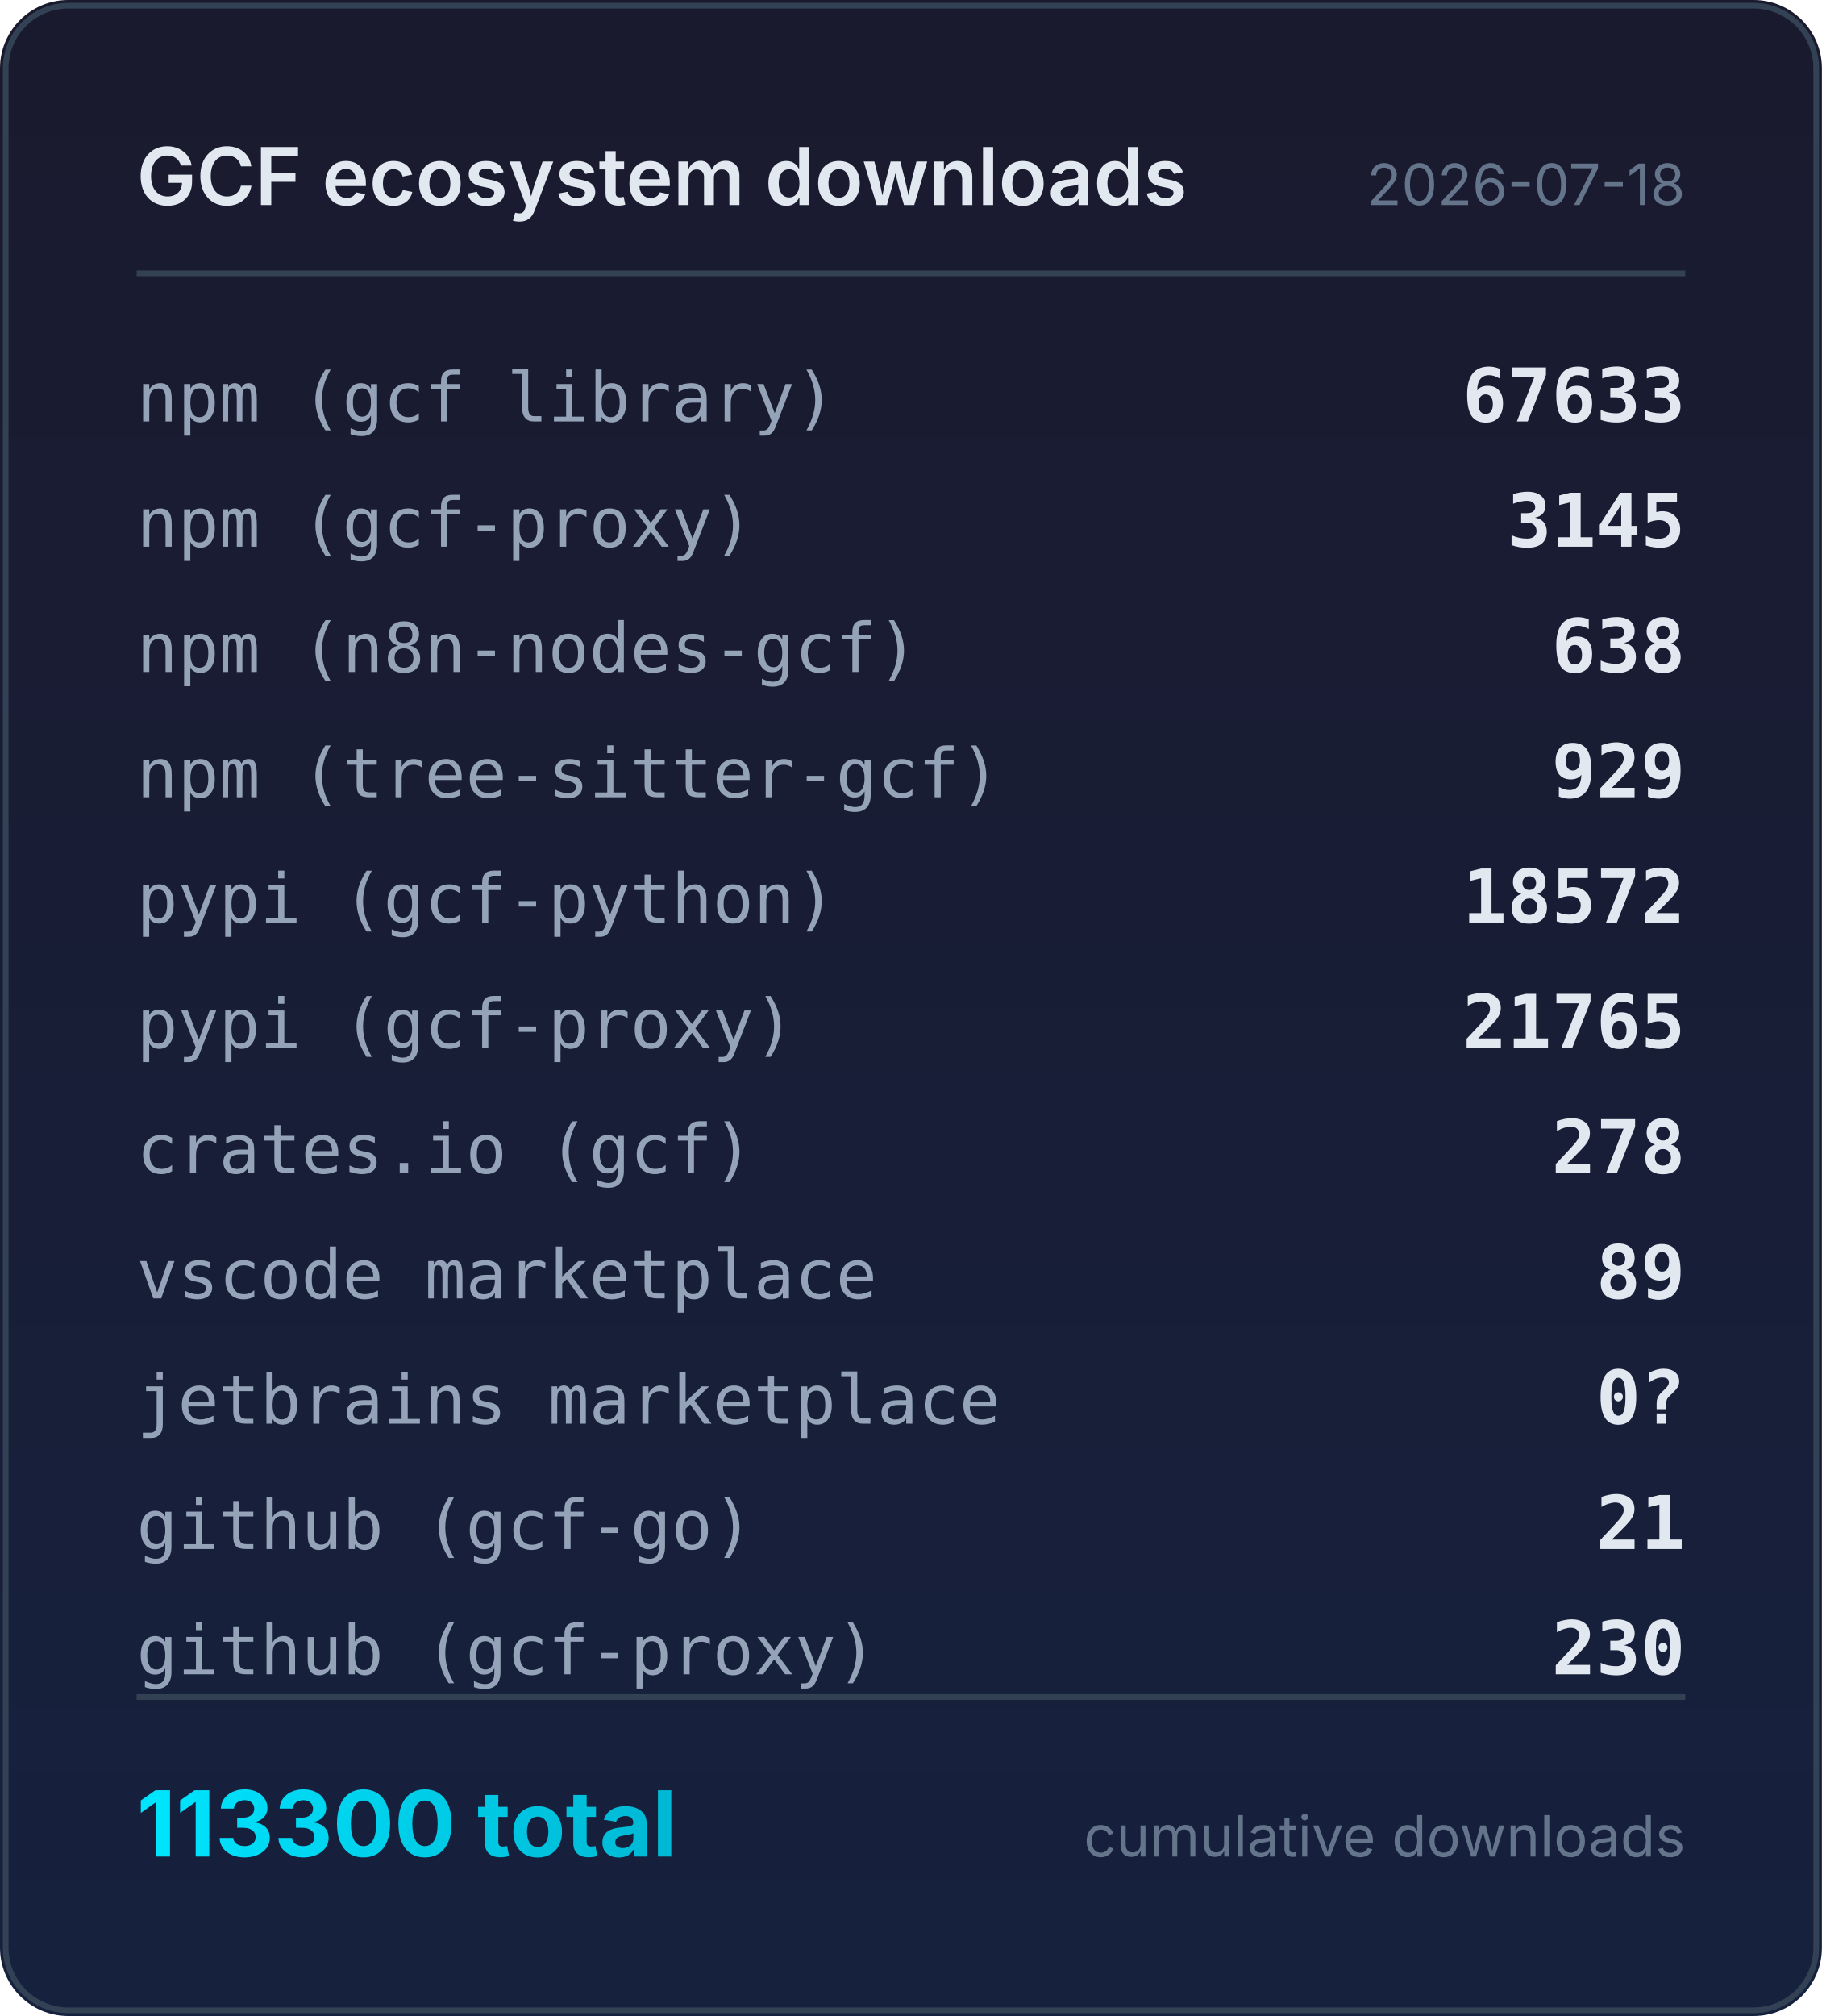
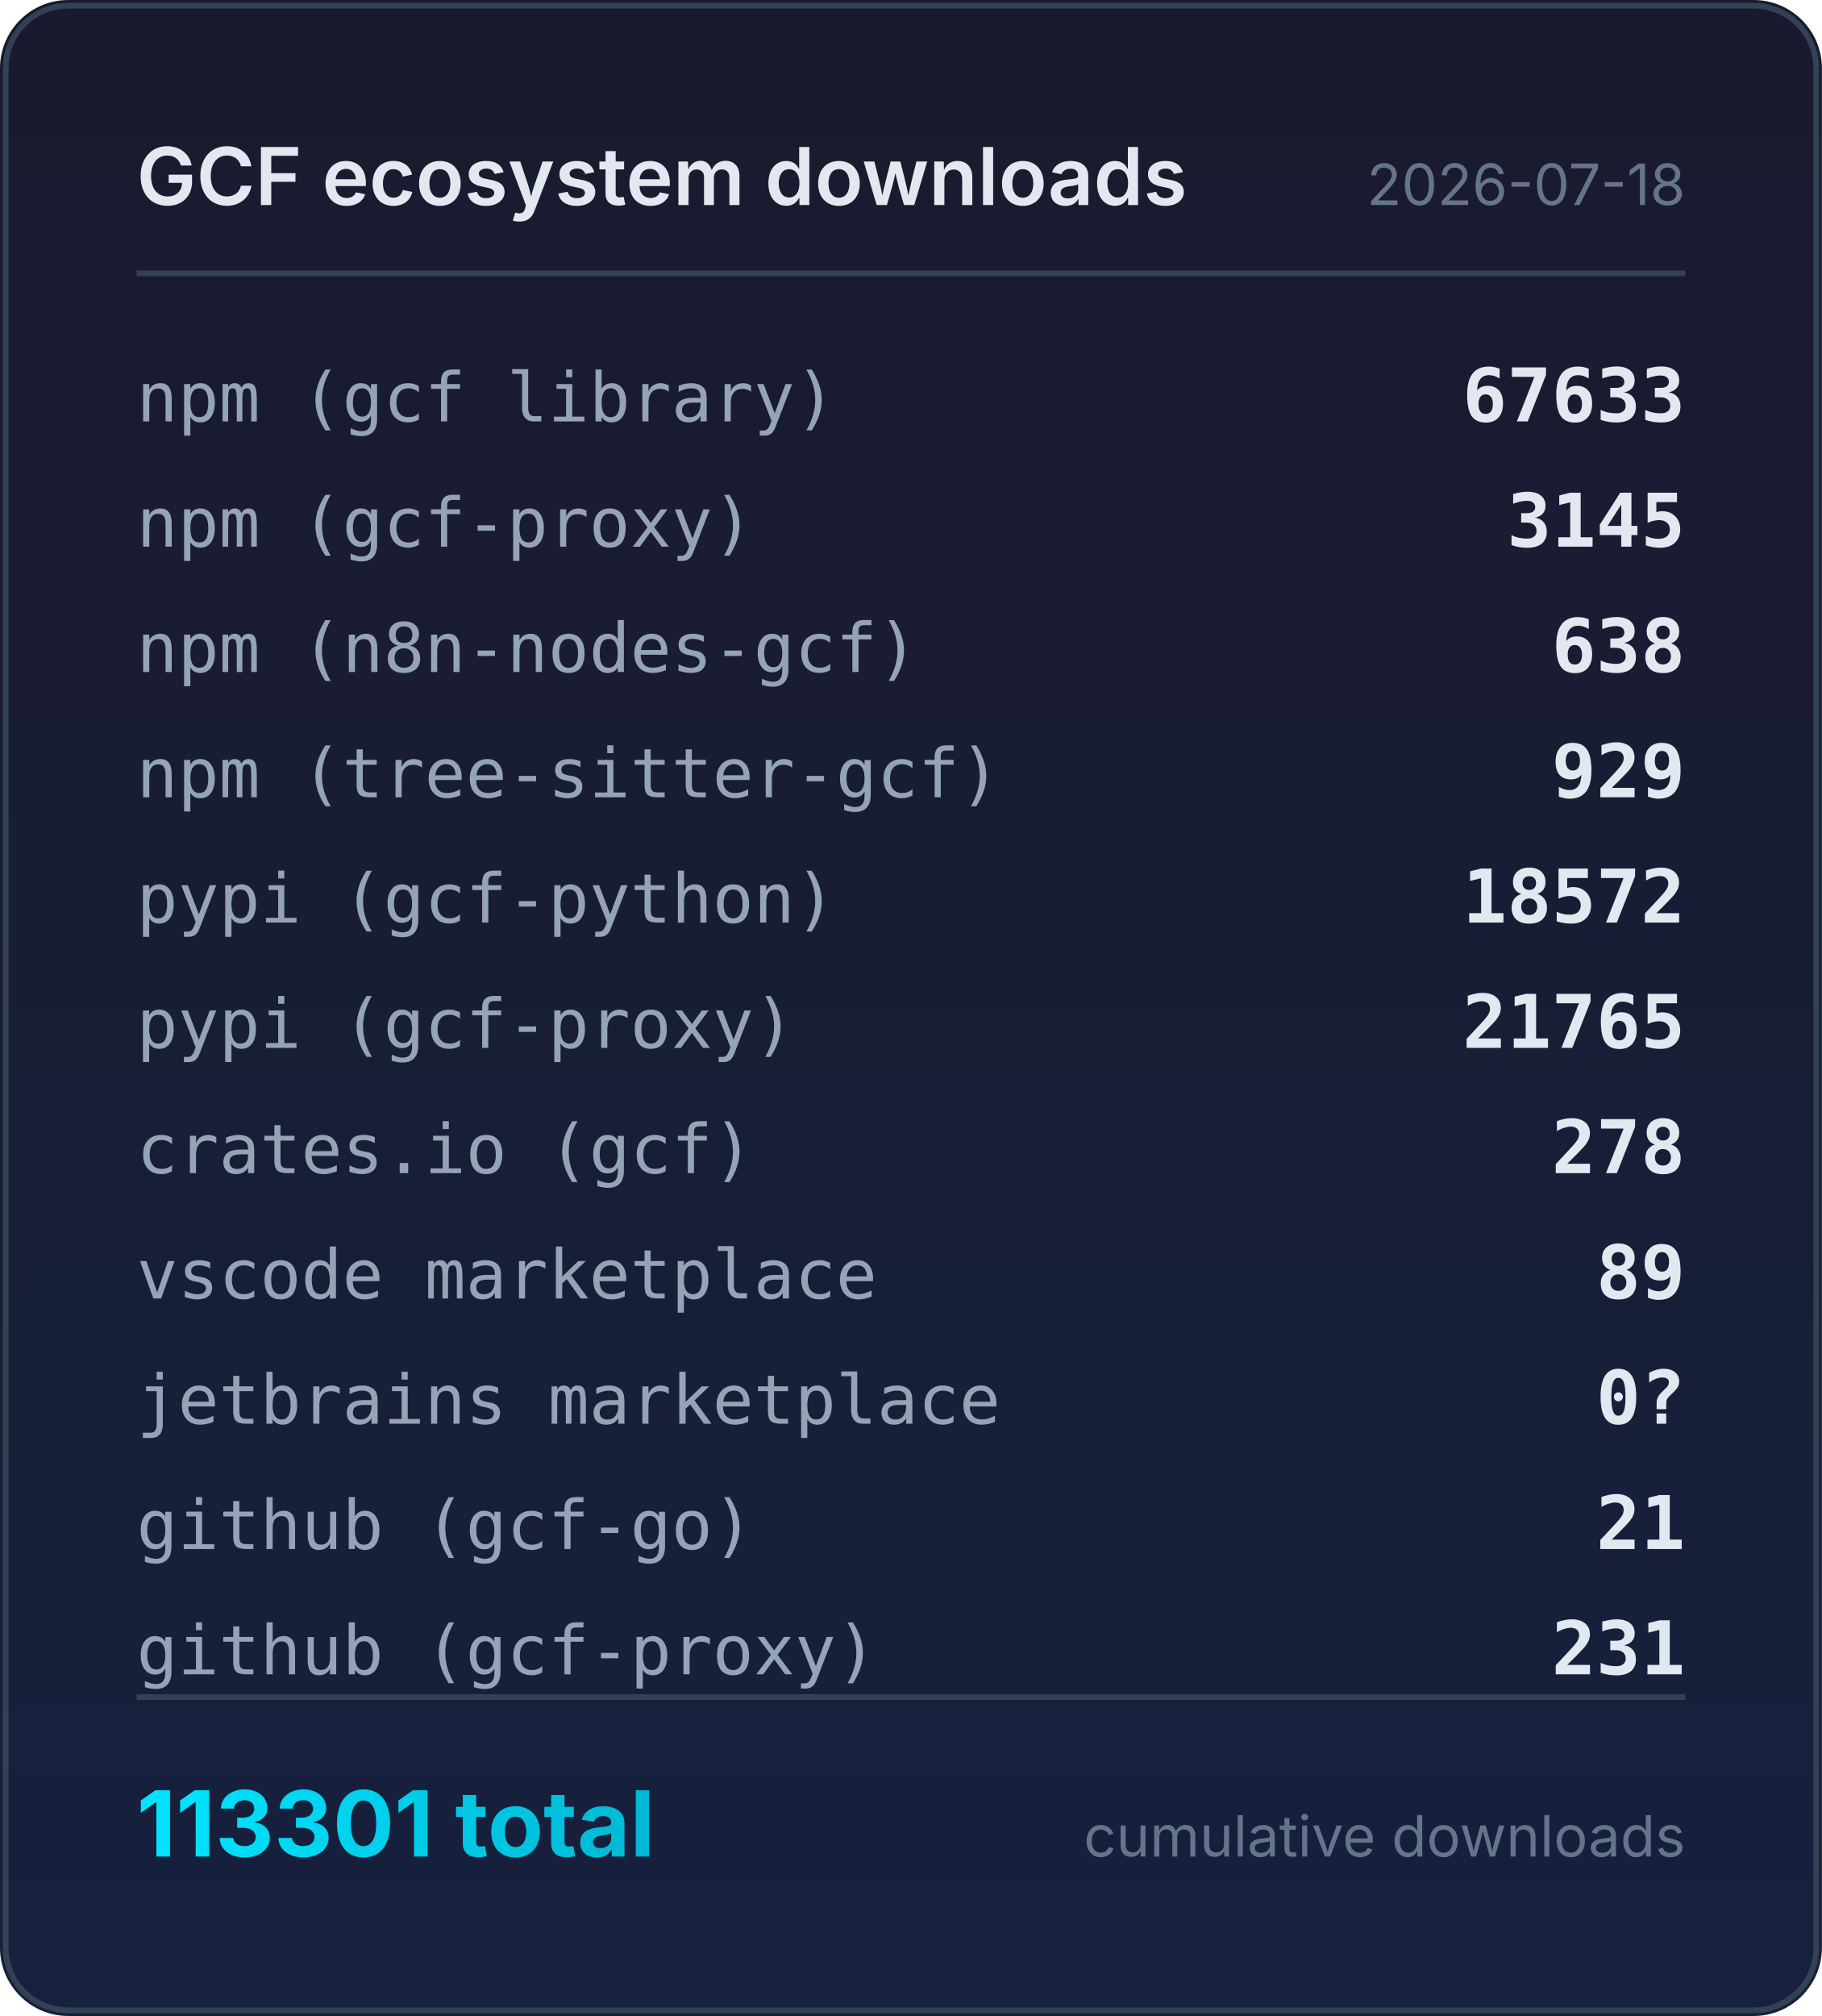
<svg xmlns="http://www.w3.org/2000/svg" width="320" height="354" viewBox="0 0 320 354">
  <defs>
    <linearGradient id="bg" x1="0" y1="0" x2="0" y2="1">
      <stop offset="0%" stop-color="#1a1a2e" />
      <stop offset="100%" stop-color="#16213e" />
    </linearGradient>
    <linearGradient id="accent" x1="0" y1="0" x2="1" y2="0">
      <stop offset="0%" stop-color="#00e5ff" />
      <stop offset="100%" stop-color="#00b8d4" />
    </linearGradient>
  </defs>
  <rect width="320" height="354" rx="12" fill="url(#bg)" />
  <rect x="1" y="1" width="318" height="352" rx="11" fill="none" stroke="#334155" stroke-width="1" />
  <text x="24" y="36" fill="#e2e8f0" font-family="system-ui,-apple-system,sans-serif" font-size="14" font-weight="600">GCF ecosystem downloads</text>
  <text x="296" y="36" fill="#64748b" font-family="system-ui,-apple-system,sans-serif" font-size="10" text-anchor="end">2026-07-18</text>
  <line x1="24" y1="48" x2="296" y2="48" stroke="#334155" stroke-width="1" />
  <text x="24" y="74" fill="#94a3b8" font-family="ui-monospace,monospace" font-size="12">npm (gcf library)</text>
  <text x="296" y="74" fill="#e2e8f0" font-family="ui-monospace,monospace" font-size="13" font-weight="600" text-anchor="end">67633</text>
  <text x="24" y="96" fill="#94a3b8" font-family="ui-monospace,monospace" font-size="12">npm (gcf-proxy)</text>
  <text x="296" y="96" fill="#e2e8f0" font-family="ui-monospace,monospace" font-size="13" font-weight="600" text-anchor="end">3145</text>
  <text x="24" y="118" fill="#94a3b8" font-family="ui-monospace,monospace" font-size="12">npm (n8n-nodes-gcf)</text>
  <text x="296" y="118" fill="#e2e8f0" font-family="ui-monospace,monospace" font-size="13" font-weight="600" text-anchor="end">638</text>
  <text x="24" y="140" fill="#94a3b8" font-family="ui-monospace,monospace" font-size="12">npm (tree-sitter-gcf)</text>
  <text x="296" y="140" fill="#e2e8f0" font-family="ui-monospace,monospace" font-size="13" font-weight="600" text-anchor="end">929</text>
  <text x="24" y="162" fill="#94a3b8" font-family="ui-monospace,monospace" font-size="12">pypi (gcf-python)</text>
  <text x="296" y="162" fill="#e2e8f0" font-family="ui-monospace,monospace" font-size="13" font-weight="600" text-anchor="end">18572</text>
  <text x="24" y="184" fill="#94a3b8" font-family="ui-monospace,monospace" font-size="12">pypi (gcf-proxy)</text>
  <text x="296" y="184" fill="#e2e8f0" font-family="ui-monospace,monospace" font-size="13" font-weight="600" text-anchor="end">21765</text>
  <text x="24" y="206" fill="#94a3b8" font-family="ui-monospace,monospace" font-size="12">crates.io (gcf)</text>
  <text x="296" y="206" fill="#e2e8f0" font-family="ui-monospace,monospace" font-size="13" font-weight="600" text-anchor="end">278</text>
  <text x="24" y="228" fill="#94a3b8" font-family="ui-monospace,monospace" font-size="12">vscode marketplace</text>
  <text x="296" y="228" fill="#e2e8f0" font-family="ui-monospace,monospace" font-size="13" font-weight="600" text-anchor="end">89</text>
  <text x="24" y="250" fill="#94a3b8" font-family="ui-monospace,monospace" font-size="12">jetbrains marketplace</text>
  <text x="296" y="250" fill="#e2e8f0" font-family="ui-monospace,monospace" font-size="13" font-weight="600" text-anchor="end">0?</text>
  <text x="24" y="272" fill="#94a3b8" font-family="ui-monospace,monospace" font-size="12">github (gcf-go)</text>
  <text x="296" y="272" fill="#e2e8f0" font-family="ui-monospace,monospace" font-size="13" font-weight="600" text-anchor="end">21</text>
  <text x="24" y="294" fill="#94a3b8" font-family="ui-monospace,monospace" font-size="12">github (gcf-proxy)</text>
-   <text x="296" y="294" fill="#e2e8f0" font-family="ui-monospace,monospace" font-size="13" font-weight="600" text-anchor="end">230</text>
+   <text x="296" y="294" fill="#e2e8f0" font-family="ui-monospace,monospace" font-size="13" font-weight="600" text-anchor="end">231</text>
  <line x1="24" y1="298" x2="296" y2="298" stroke="#334155" stroke-width="1" />
-   <text x="24" y="326" fill="url(#accent)" font-family="system-ui,-apple-system,sans-serif" font-size="16" font-weight="700">113300 total</text>
+   <text x="24" y="326" fill="url(#accent)" font-family="system-ui,-apple-system,sans-serif" font-size="16" font-weight="700">113301 total</text>
  <text x="296" y="326" fill="#64748b" font-family="system-ui,-apple-system,sans-serif" font-size="10" text-anchor="end">cumulative downloads</text>
</svg>
